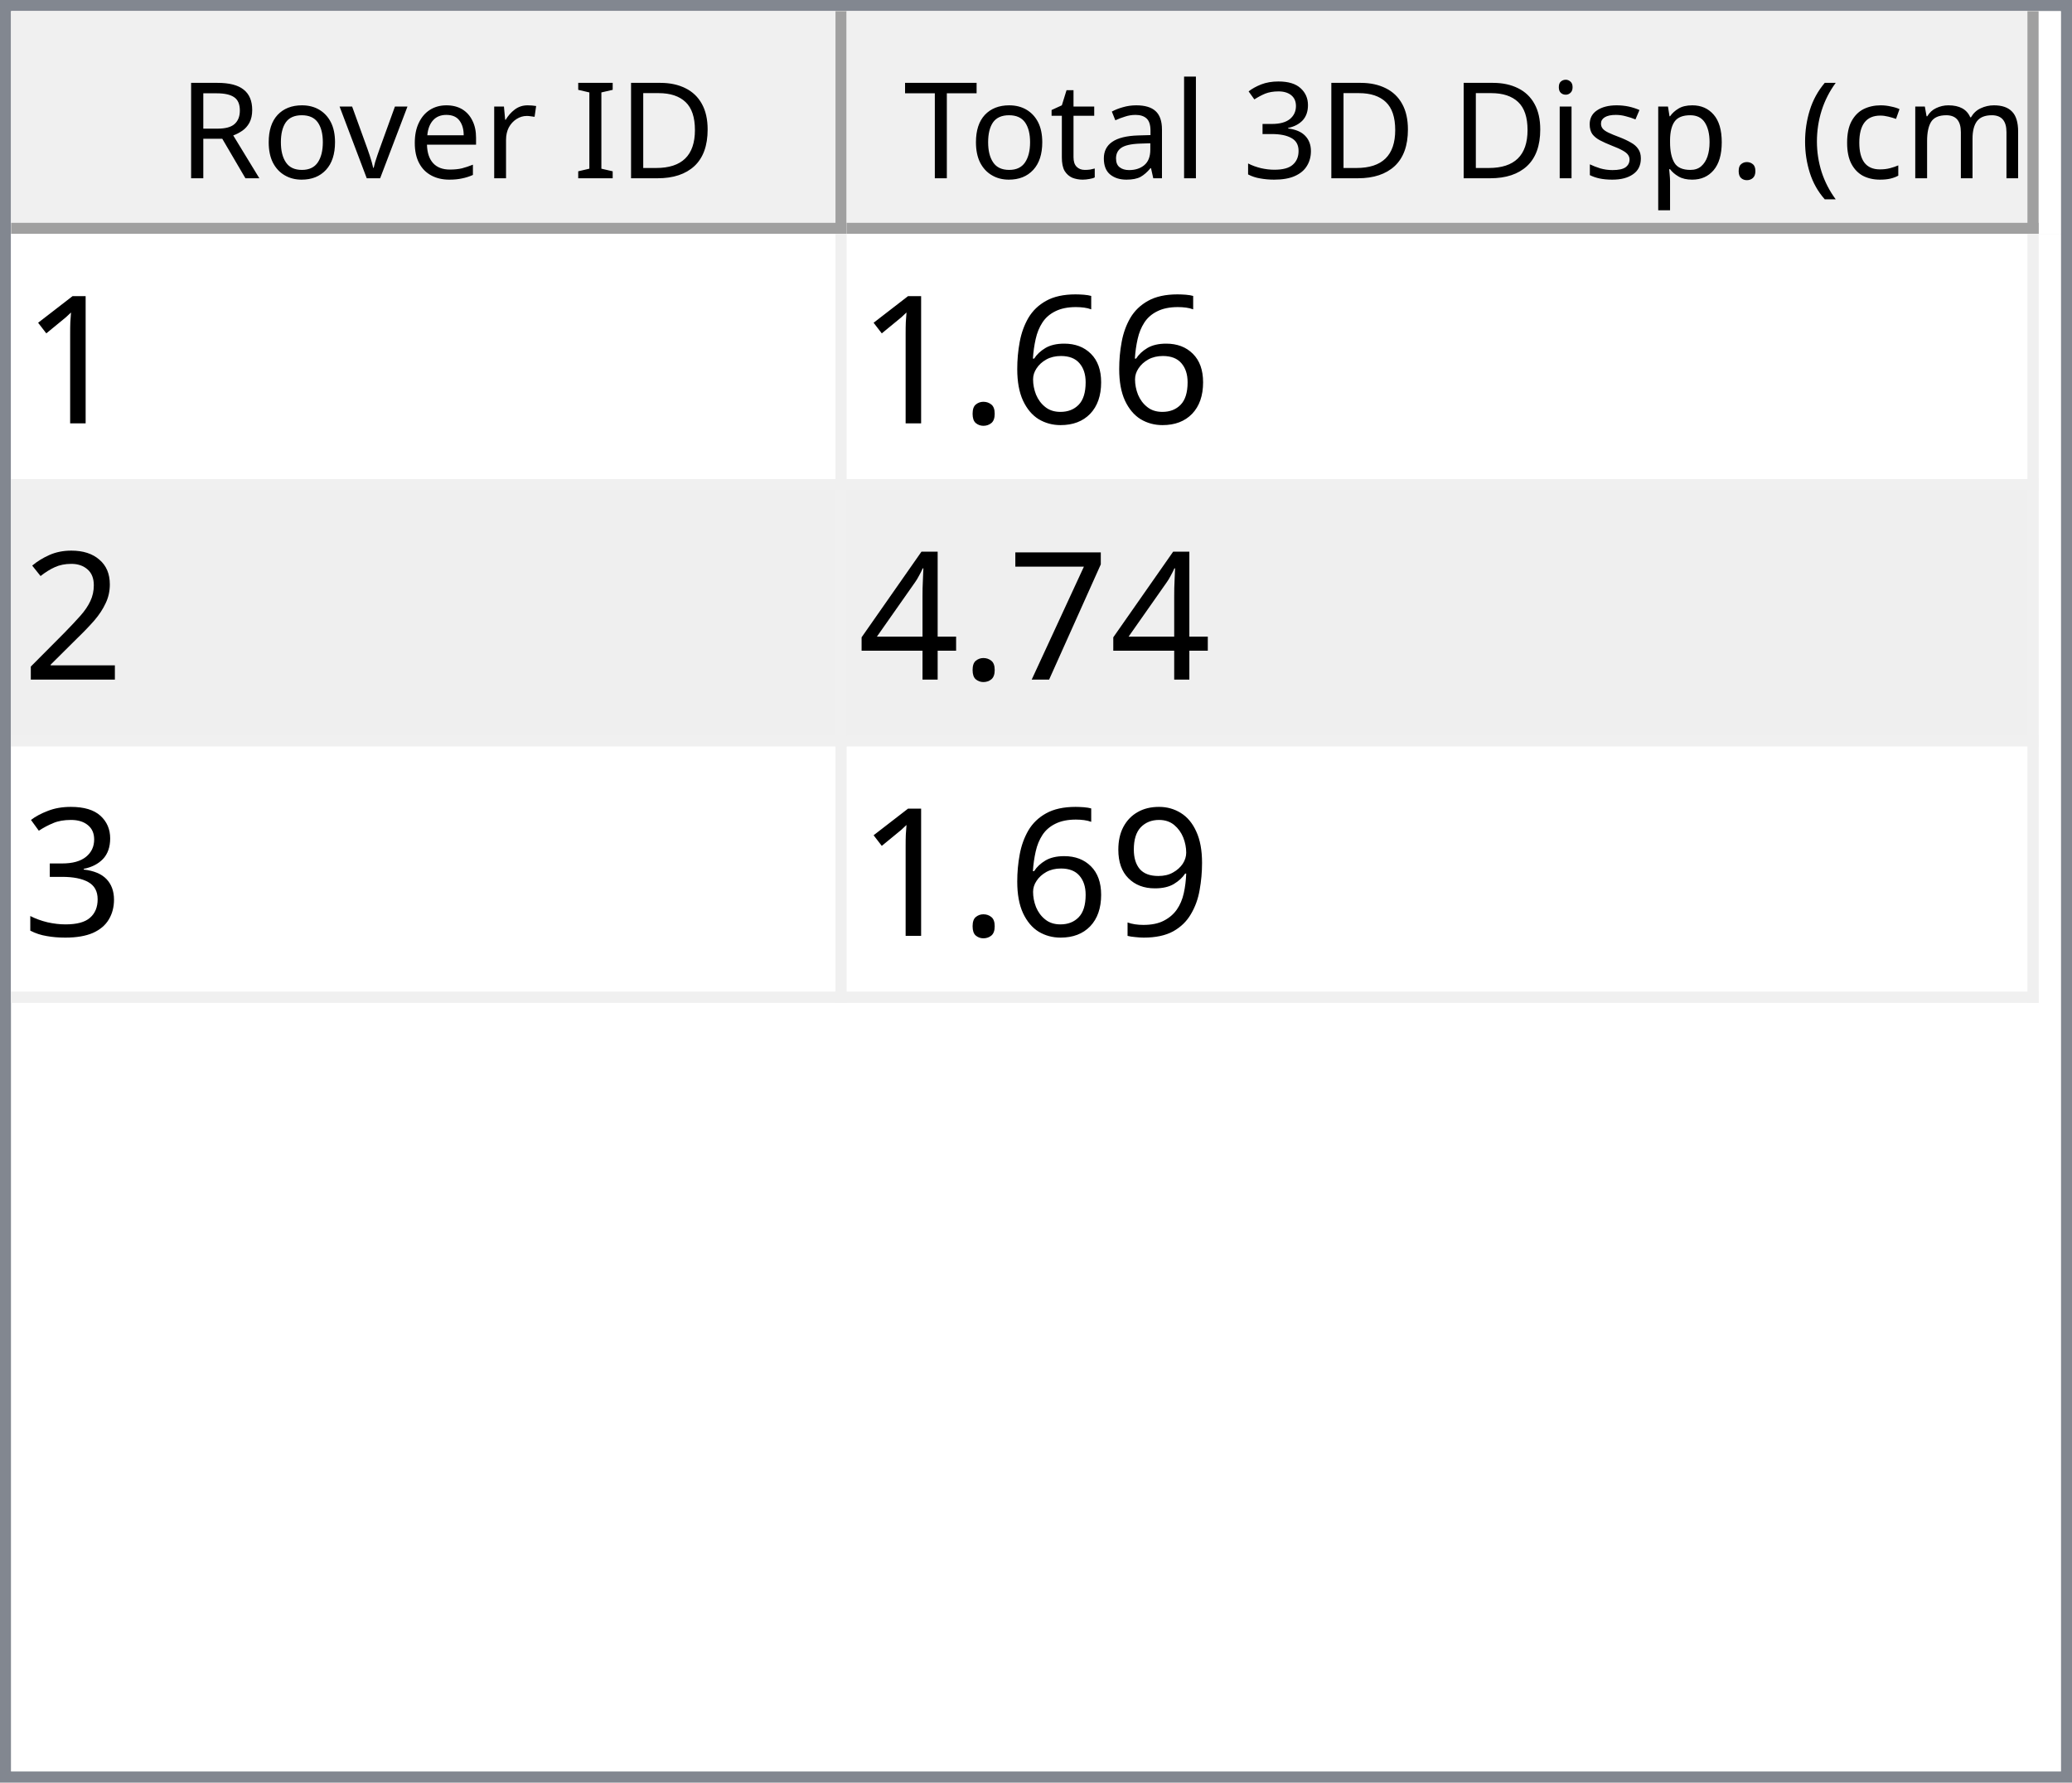
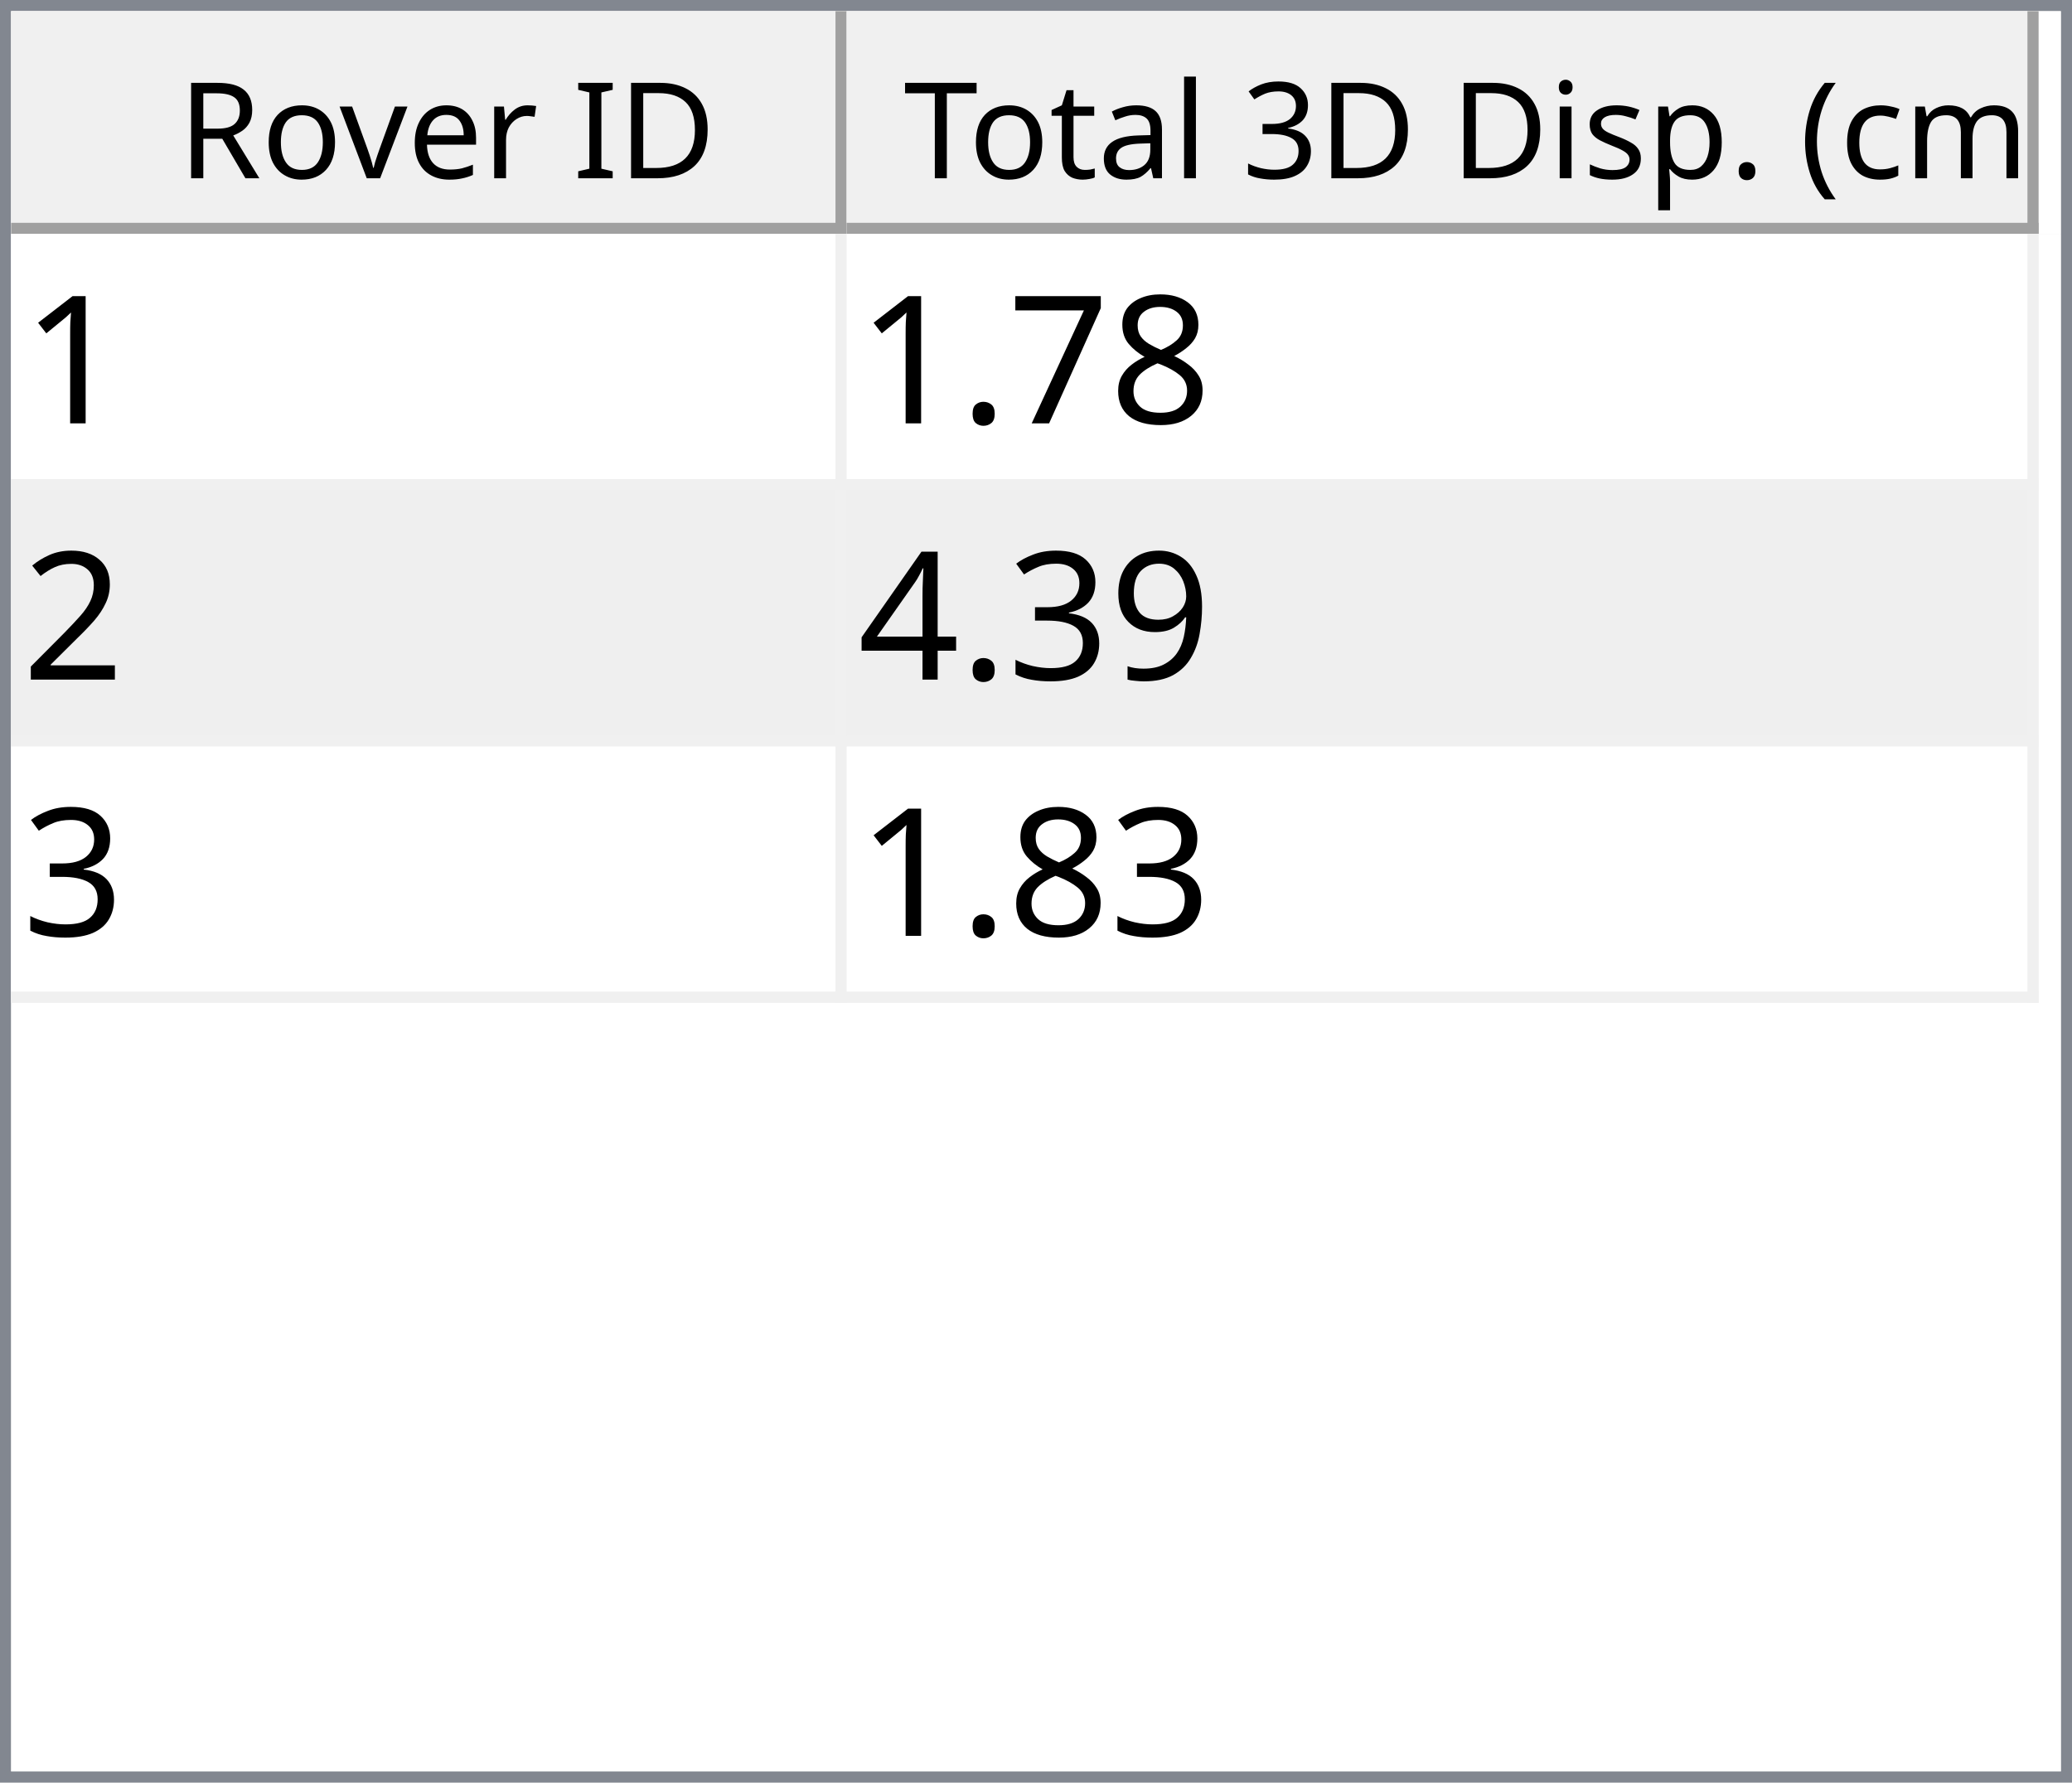
<svg xmlns="http://www.w3.org/2000/svg" style="fill-opacity:1; color-rendering:auto; color-interpolation:auto; text-rendering:auto; stroke:black; stroke-linecap:square; stroke-miterlimit:10; shape-rendering:auto; stroke-opacity:1; fill:black; stroke-dasharray:none; font-weight:normal; stroke-width:1; font-family:'Dialog'; font-style:normal; stroke-linejoin:miter; font-size:12px; stroke-dashoffset:0; image-rendering:auto;" width="186" height="160">
  <defs id="genericDefs" />
  <g>
    <defs id="defs1">
      <clipPath clipPathUnits="userSpaceOnUse" id="clipPath1">
        <path d="M0 0 L186 0 L186 160 L0 160 L0 0 Z" />
      </clipPath>
      <clipPath clipPathUnits="userSpaceOnUse" id="clipPath2">
        <path d="M0 0 L0 160 L186 160 L186 0 Z" />
      </clipPath>
      <clipPath clipPathUnits="userSpaceOnUse" id="clipPath3">
        <path d="M0 0 L0 20 L184 20 L184 0 Z" />
      </clipPath>
      <clipPath clipPathUnits="userSpaceOnUse" id="clipPath4">
        <path d="M0 0 L0 20 L75 20 L75 0 Z" />
      </clipPath>
      <clipPath clipPathUnits="userSpaceOnUse" id="clipPath5">
        <path d="M1 1 L1 19 L74 19 L74 1 Z" />
      </clipPath>
      <clipPath clipPathUnits="userSpaceOnUse" id="clipPath6">
        <path d="M0 0 L0 18 L73 18 L73 0 Z" />
      </clipPath>
      <clipPath clipPathUnits="userSpaceOnUse" id="clipPath7">
        <path d="M-0.5 -0.5 L-0.5 19.5 L74.5 19.5 L74.5 -0.5 Z" />
      </clipPath>
      <clipPath clipPathUnits="userSpaceOnUse" id="clipPath8">
        <path d="M0 0 L0 20 L107 20 L107 0 Z" />
      </clipPath>
      <clipPath clipPathUnits="userSpaceOnUse" id="clipPath9">
        <path d="M1 1 L1 19 L106 19 L106 1 Z" />
      </clipPath>
      <clipPath clipPathUnits="userSpaceOnUse" id="clipPath10">
        <path d="M0 0 L0 18 L105 18 L105 0 Z" />
      </clipPath>
      <clipPath clipPathUnits="userSpaceOnUse" id="clipPath11">
        <path d="M-0.5 -0.5 L-0.5 19.5 L106.5 19.5 L106.5 -0.5 Z" />
      </clipPath>
      <clipPath clipPathUnits="userSpaceOnUse" id="clipPath12">
        <path d="M0 0 L0 138 L184 138 L184 0 Z" />
      </clipPath>
      <clipPath clipPathUnits="userSpaceOnUse" id="clipPath13">
        <path d="M0 0 L0 69 L182 69 L182 0 Z" />
      </clipPath>
      <clipPath clipPathUnits="userSpaceOnUse" id="clipPath14">
        <path d="M-0.5 -0.5 L-0.5 68.5 L181.5 68.5 L181.5 -0.5 Z" />
      </clipPath>
      <clipPath clipPathUnits="userSpaceOnUse" id="clipPath15">
        <path d="M0 0 L0 22 L74 22 L74 0 Z" />
      </clipPath>
      <clipPath clipPathUnits="userSpaceOnUse" id="clipPath16">
        <path d="M0 0 L0 22 L106 22 L106 0 Z" />
      </clipPath>
      <font horiz-adv-x="64.551" id="font1">
        <font-face ascent="107.91" descent="25.098" units-per-em="100" style="font-style:normal; font-family:Segoe UI; font-weight:normal;" />
        <missing-glyph horiz-adv-x="64.551" d="M8.109 0 L8.109 68.266 L56.453 68.266 L56.453 0 L8.109 0 ZM15.328 7.234 L49.219 7.234 L49.219 61.031 L15.328 61.031 L15.328 7.234 Z" />
        <glyph unicode="D" horiz-adv-x="70.117" d="M9.188 0 L9.188 70.016 L28.516 70.016 Q65.531 70.016 65.531 35.891 Q65.531 19.672 55.25 9.836 Q44.969 0 27.734 0 L9.188 0 ZM17.391 62.594 L17.391 7.422 L27.828 7.422 Q41.609 7.422 49.273 14.797 Q56.938 22.172 56.938 35.688 Q56.938 62.594 28.328 62.594 L17.391 62.594 Z" />
        <glyph unicode="I" horiz-adv-x="26.611" d="M17.391 0 L9.188 0 L9.188 70.016 L17.391 70.016 L17.391 0 Z" />
        <glyph unicode=" " horiz-adv-x="27.393" d="" />
        <glyph unicode="r" horiz-adv-x="34.766" d="M34.188 41.891 Q32.078 43.5 28.125 43.5 Q23 43.5 19.555 38.672 Q16.109 33.844 16.109 25.484 L16.109 0 L8.109 0 L8.109 50 L16.109 50 L16.109 39.703 L16.312 39.703 Q18.016 44.969 21.531 47.922 Q25.047 50.875 29.391 50.875 Q32.516 50.875 34.188 50.203 L34.188 41.891 Z" />
        <glyph unicode="e" horiz-adv-x="52.295" d="M48.297 23 L12.984 23 Q13.188 14.656 17.484 10.109 Q21.781 5.562 29.297 5.562 Q37.75 5.562 44.828 11.141 L44.828 3.609 Q38.234 -1.172 27.391 -1.172 Q16.797 -1.172 10.742 5.641 Q4.688 12.453 4.688 24.812 Q4.688 36.469 11.305 43.82 Q17.922 51.172 27.734 51.172 Q37.547 51.172 42.922 44.828 Q48.297 38.484 48.297 27.203 L48.297 23 ZM40.094 29.781 Q40.047 36.719 36.75 40.578 Q33.453 44.438 27.594 44.438 Q21.922 44.438 17.969 40.383 Q14.016 36.328 13.094 29.781 L40.094 29.781 Z" />
        <glyph unicode="v" horiz-adv-x="47.9" d="M47.406 50 L27.484 0 L19.625 0 L0.688 50 L9.469 50 L22.172 13.672 Q23.578 9.672 23.922 6.688 L24.125 6.688 Q24.609 10.453 25.688 13.484 L38.969 50 L47.406 50 Z" />
        <glyph unicode="o" horiz-adv-x="58.594" d="M29 -1.172 Q17.922 -1.172 11.305 5.836 Q4.688 12.844 4.688 24.422 Q4.688 37.016 11.57 44.094 Q18.453 51.172 30.172 51.172 Q41.359 51.172 47.633 44.289 Q53.906 37.406 53.906 25.203 Q53.906 13.234 47.141 6.031 Q40.375 -1.172 29 -1.172 ZM29.594 44.438 Q21.875 44.438 17.383 39.188 Q12.891 33.938 12.891 24.703 Q12.891 15.828 17.43 10.695 Q21.969 5.562 29.594 5.562 Q37.359 5.562 41.531 10.594 Q45.703 15.625 45.703 24.906 Q45.703 34.281 41.531 39.359 Q37.359 44.438 29.594 44.438 Z" />
        <glyph unicode="R" horiz-adv-x="59.814" d="M59.375 0 L49.609 0 L37.891 19.625 Q36.281 22.359 34.766 24.289 Q33.25 26.219 31.664 27.438 Q30.078 28.656 28.25 29.219 Q26.422 29.781 24.125 29.781 L17.391 29.781 L17.391 0 L9.188 0 L9.188 70.016 L30.078 70.016 Q34.672 70.016 38.555 68.867 Q42.438 67.719 45.289 65.375 Q48.141 63.031 49.758 59.547 Q51.375 56.062 51.375 51.375 Q51.375 47.703 50.273 44.656 Q49.172 41.609 47.148 39.211 Q45.125 36.812 42.266 35.133 Q39.406 33.453 35.844 32.516 L35.844 32.328 Q37.594 31.547 38.891 30.547 Q40.188 29.547 41.359 28.18 Q42.531 26.812 43.68 25.078 Q44.828 23.344 46.234 21.047 L59.375 0 ZM17.391 62.594 L17.391 37.203 L28.516 37.203 Q31.594 37.203 34.203 38.133 Q36.812 39.062 38.719 40.797 Q40.625 42.531 41.703 45.047 Q42.781 47.562 42.781 50.688 Q42.781 56.297 39.141 59.445 Q35.5 62.594 28.609 62.594 L17.391 62.594 Z" />
        <glyph unicode=")" horiz-adv-x="30.176" d="M8.297 -15.922 L1.172 -15.922 Q16.406 2.344 16.406 26.812 Q16.406 51.469 1.078 70.016 L8.297 70.016 Q23.531 52.156 23.531 26.703 Q23.531 1.375 8.297 -15.922 Z" />
        <glyph unicode="m" horiz-adv-x="86.133" d="M79.109 0 L71.094 0 L71.094 28.719 Q71.094 37.016 68.531 40.727 Q65.969 44.438 59.906 44.438 Q54.781 44.438 51.195 39.75 Q47.609 35.062 47.609 28.516 L47.609 0 L39.594 0 L39.594 29.688 Q39.594 44.438 28.219 44.438 Q22.953 44.438 19.531 40.016 Q16.109 35.594 16.109 28.516 L16.109 0 L8.109 0 L8.109 50 L16.109 50 L16.109 42.094 L16.312 42.094 Q21.625 51.172 31.844 51.172 Q36.969 51.172 40.773 48.312 Q44.578 45.453 46 40.828 Q51.562 51.172 62.594 51.172 Q79.109 51.172 79.109 30.812 L79.109 0 Z" />
        <glyph unicode="c" horiz-adv-x="46.191" d="M42.188 2.297 Q36.422 -1.172 28.516 -1.172 Q17.828 -1.172 11.258 5.789 Q4.688 12.75 4.688 23.828 Q4.688 36.188 11.766 43.68 Q18.844 51.172 30.672 51.172 Q37.25 51.172 42.281 48.734 L42.281 40.531 Q36.719 44.438 30.375 44.438 Q22.703 44.438 17.797 38.945 Q12.891 33.453 12.891 24.516 Q12.891 15.719 17.508 10.641 Q22.125 5.562 29.891 5.562 Q36.422 5.562 42.188 9.906 L42.188 2.297 Z" />
        <glyph unicode="(" horiz-adv-x="30.176" d="M29.109 -15.922 L21.969 -15.922 Q6.844 1.375 6.844 26.703 Q6.844 52.156 21.969 70.016 L29.203 70.016 Q13.875 51.469 13.875 26.812 Q13.875 2.344 29.109 -15.922 Z" />
        <glyph unicode="." horiz-adv-x="21.68" d="M10.891 -1.078 Q8.641 -1.078 7.055 0.539 Q5.469 2.156 5.469 4.391 Q5.469 6.641 7.055 8.273 Q8.641 9.906 10.891 9.906 Q13.188 9.906 14.797 8.273 Q16.406 6.641 16.406 4.391 Q16.406 2.156 14.797 0.539 Q13.188 -1.078 10.891 -1.078 Z" />
        <glyph unicode="p" horiz-adv-x="58.789" d="M16.312 7.234 L16.109 7.234 L16.109 -23 L8.109 -23 L8.109 50 L16.109 50 L16.109 41.219 L16.312 41.219 Q22.219 51.172 33.594 51.172 Q43.266 51.172 48.688 44.461 Q54.109 37.75 54.109 26.469 Q54.109 13.922 48 6.375 Q41.891 -1.172 31.297 -1.172 Q21.578 -1.172 16.312 7.234 ZM16.109 27.391 L16.109 20.406 Q16.109 14.203 20.141 9.883 Q24.172 5.562 30.375 5.562 Q37.641 5.562 41.773 11.133 Q45.906 16.703 45.906 26.609 Q45.906 34.969 42.047 39.703 Q38.188 44.438 31.594 44.438 Q24.609 44.438 20.359 39.578 Q16.109 34.719 16.109 27.391 Z" />
        <glyph unicode="s" horiz-adv-x="42.432" d="M5.078 1.812 L5.078 10.406 Q11.625 5.562 19.484 5.562 Q30.031 5.562 30.031 12.594 Q30.031 14.594 29.125 15.992 Q28.219 17.391 26.68 18.461 Q25.141 19.531 23.07 20.383 Q21 21.234 18.609 22.172 Q15.281 23.484 12.766 24.828 Q10.25 26.172 8.57 27.859 Q6.891 29.547 6.031 31.695 Q5.172 33.844 5.172 36.719 Q5.172 40.234 6.789 42.945 Q8.406 45.656 11.086 47.484 Q13.766 49.312 17.211 50.242 Q20.656 51.172 24.312 51.172 Q30.812 51.172 35.938 48.922 L35.938 40.828 Q30.422 44.438 23.25 44.438 Q21 44.438 19.195 43.922 Q17.391 43.406 16.094 42.477 Q14.797 41.547 14.086 40.258 Q13.375 38.969 13.375 37.406 Q13.375 35.453 14.086 34.133 Q14.797 32.812 16.164 31.789 Q17.531 30.766 19.484 29.938 Q21.438 29.109 23.922 28.125 Q27.25 26.859 29.883 25.516 Q32.516 24.172 34.375 22.484 Q36.234 20.797 37.234 18.602 Q38.234 16.406 38.234 13.375 Q38.234 9.672 36.602 6.938 Q34.969 4.203 32.234 2.398 Q29.5 0.594 25.93 -0.289 Q22.359 -1.172 18.453 -1.172 Q10.75 -1.172 5.078 1.812 Z" />
        <glyph unicode="i" horiz-adv-x="24.219" d="M12.203 62.703 Q10.062 62.703 8.547 64.164 Q7.031 65.625 7.031 67.875 Q7.031 70.125 8.547 71.609 Q10.062 73.094 12.203 73.094 Q14.406 73.094 15.945 71.609 Q17.484 70.125 17.484 67.875 Q17.484 65.719 15.945 64.211 Q14.406 62.703 12.203 62.703 ZM16.109 0 L8.109 0 L8.109 50 L16.109 50 L16.109 0 Z" />
        <glyph unicode="3" horiz-adv-x="53.906" d="M46.531 19.828 Q46.531 15.094 44.75 11.211 Q42.969 7.328 39.719 4.57 Q36.469 1.812 31.93 0.297 Q27.391 -1.219 21.922 -1.219 Q11.922 -1.219 6 2.594 L6 11.188 Q13.094 5.609 22.219 5.609 Q25.875 5.609 28.828 6.539 Q31.781 7.469 33.906 9.227 Q36.031 10.984 37.18 13.477 Q38.328 15.969 38.328 19.094 Q38.328 32.812 18.797 32.812 L12.984 32.812 L12.984 39.594 L18.5 39.594 Q35.797 39.594 35.797 52.484 Q35.797 64.406 22.609 64.406 Q15.188 64.406 8.688 59.422 L8.688 67.188 Q15.375 71.188 24.609 71.188 Q29 71.188 32.57 69.969 Q36.141 68.75 38.68 66.555 Q41.219 64.359 42.609 61.281 Q44 58.203 44 54.5 Q44 40.672 30.031 36.719 L30.031 36.531 Q33.594 36.141 36.625 34.797 Q39.656 33.453 41.852 31.305 Q44.047 29.156 45.289 26.25 Q46.531 23.344 46.531 19.828 Z" />
        <glyph unicode="l" horiz-adv-x="24.219" d="M16.109 0 L8.109 0 L8.109 74.031 L16.109 74.031 L16.109 0 Z" />
        <glyph unicode="a" horiz-adv-x="50.879" d="M43.891 0 L35.891 0 L35.891 7.812 L35.688 7.812 Q30.469 -1.172 20.312 -1.172 Q12.844 -1.172 8.617 2.781 Q4.391 6.734 4.391 13.281 Q4.391 27.297 20.906 29.594 L35.891 31.688 Q35.891 44.438 25.594 44.438 Q16.547 44.438 9.281 38.281 L9.281 46.484 Q16.656 51.172 26.266 51.172 Q43.891 51.172 43.891 32.516 L43.891 0 ZM35.891 25.297 L23.828 23.641 Q18.266 22.859 15.43 20.875 Q12.594 18.891 12.594 13.875 Q12.594 10.203 15.211 7.883 Q17.828 5.562 22.172 5.562 Q28.125 5.562 32.008 9.742 Q35.891 13.922 35.891 20.312 L35.891 25.297 Z" />
        <glyph unicode="t" horiz-adv-x="33.887" d="M31.297 0.484 Q28.469 -1.078 23.828 -1.078 Q10.688 -1.078 10.688 13.578 L10.688 43.172 L2.094 43.172 L2.094 50 L10.688 50 L10.688 62.203 L18.703 64.797 L18.703 50 L31.297 50 L31.297 43.172 L18.703 43.172 L18.703 14.984 Q18.703 9.969 20.414 7.82 Q22.125 5.672 26.078 5.672 Q29.109 5.672 31.297 7.328 L31.297 0.484 Z" />
        <glyph unicode="T" horiz-adv-x="52.393" d="M50.594 62.594 L30.375 62.594 L30.375 0 L22.172 0 L22.172 62.594 L2 62.594 L2 70.016 L50.594 70.016 L50.594 62.594 Z" />
      </font>
      <font horiz-adv-x="75.0" id="font2">
        <font-face ascent="100.537" descent="21.973" units-per-em="100" style="font-style:normal; font-family:sans-serif; font-weight:normal;" />
        <missing-glyph horiz-adv-x="75.0" d="M12.5 0 L12.5 62.5 L62.5 62.5 L62.5 0 L12.5 0 ZM14.062 1.562 L60.938 1.562 L60.938 60.938 L14.062 60.938 L14.062 1.562 Z" />
        <glyph unicode="1" horiz-adv-x="55.615" d="M37.25 0 L28.469 0 L28.469 56 Q25.297 52.984 20.141 49.953 Q14.984 46.922 10.891 45.406 L10.891 53.906 Q18.266 57.375 23.781 62.305 Q29.297 67.234 31.594 71.875 L37.25 71.875 L37.25 0 Z" />
-         <glyph unicode="6" horiz-adv-x="55.615" d="M49.75 54.047 L41.016 53.375 Q39.844 58.547 37.703 60.891 Q34.125 64.656 28.906 64.656 Q24.703 64.656 21.531 62.312 Q17.391 59.281 14.992 53.469 Q12.594 47.656 12.5 36.922 Q15.672 41.75 20.266 44.094 Q24.859 46.438 29.891 46.438 Q38.672 46.438 44.852 39.969 Q51.031 33.5 51.031 23.25 Q51.031 16.5 48.125 10.719 Q45.219 4.938 40.141 1.859 Q35.062 -1.219 28.609 -1.219 Q17.625 -1.219 10.695 6.859 Q3.766 14.938 3.766 33.5 Q3.766 54.25 11.422 63.672 Q18.109 71.875 29.438 71.875 Q37.891 71.875 43.289 67.141 Q48.688 62.406 49.75 54.047 ZM13.875 23.188 Q13.875 18.656 15.797 14.508 Q17.719 10.359 21.188 8.18 Q24.656 6 28.469 6 Q34.031 6 38.039 10.492 Q42.047 14.984 42.047 22.703 Q42.047 30.125 38.086 34.398 Q34.125 38.672 28.125 38.672 Q22.172 38.672 18.023 34.398 Q13.875 30.125 13.875 23.188 Z" />
+         <glyph unicode="8" horiz-adv-x="55.615" d="M17.672 38.812 Q12.203 40.828 9.57 44.539 Q6.938 48.25 6.938 53.422 Q6.938 61.234 12.555 66.555 Q18.172 71.875 27.484 71.875 Q36.859 71.875 42.578 66.43 Q48.297 60.984 48.297 53.172 Q48.297 48.188 45.68 44.508 Q43.062 40.828 37.75 38.812 Q44.344 36.672 47.781 31.883 Q51.219 27.094 51.219 20.453 Q51.219 11.281 44.727 5.031 Q38.234 -1.219 27.641 -1.219 Q17.047 -1.219 10.547 5.055 Q4.047 11.328 4.047 20.703 Q4.047 27.688 7.594 32.398 Q11.141 37.109 17.672 38.812 ZM15.922 53.719 Q15.922 48.641 19.195 45.414 Q22.469 42.188 27.688 42.188 Q32.766 42.188 36.016 45.383 Q39.266 48.578 39.266 53.219 Q39.266 58.062 35.914 61.359 Q32.562 64.656 27.594 64.656 Q22.562 64.656 19.242 61.43 Q15.922 58.203 15.922 53.719 ZM13.094 20.656 Q13.094 16.891 14.875 13.375 Q16.656 9.859 20.172 7.93 Q23.688 6 27.734 6 Q34.031 6 38.133 10.055 Q42.234 14.109 42.234 20.359 Q42.234 26.703 38.016 30.859 Q33.797 35.016 27.438 35.016 Q21.234 35.016 17.164 30.914 Q13.094 26.812 13.094 20.656 Z" />
+         <glyph unicode="7" horiz-adv-x="55.615" d="M4.734 62.203 L4.734 70.656 L51.078 70.656 L51.078 63.812 Q44.234 56.547 37.523 44.484 Q30.812 32.422 27.156 19.672 Q24.516 10.688 23.781 0 L14.75 0 Q14.891 8.453 18.062 20.414 Q21.234 32.375 27.172 43.484 Q33.109 54.594 39.797 62.203 L4.734 62.203 Z" />
        <glyph unicode="." horiz-adv-x="27.783" d="M9.078 0 L9.078 10.016 L19.094 10.016 L19.094 0 L9.078 0 Z" />
        <glyph unicode="2" horiz-adv-x="55.615" d="M50.344 8.453 L50.344 0 L3.031 0 Q2.938 3.172 4.047 6.109 Q5.859 10.938 9.836 15.625 Q13.812 20.312 21.344 26.469 Q33.016 36.031 37.117 41.625 Q41.219 47.219 41.219 52.203 Q41.219 57.422 37.477 61.008 Q33.734 64.594 27.734 64.594 Q21.391 64.594 17.578 60.789 Q13.766 56.984 13.719 50.25 L4.688 51.172 Q5.609 61.281 11.664 66.578 Q17.719 71.875 27.938 71.875 Q38.234 71.875 44.242 66.164 Q50.25 60.453 50.25 52 Q50.25 47.703 48.492 43.555 Q46.734 39.406 42.656 34.812 Q38.578 30.219 29.109 22.219 Q21.188 15.578 18.945 13.211 Q16.703 10.844 15.234 8.453 L50.344 8.453 Z" />
-         <glyph unicode="7" horiz-adv-x="55.615" d="M4.734 62.203 L4.734 70.656 L51.078 70.656 L51.078 63.812 Q44.234 56.547 37.523 44.484 Q30.812 32.422 27.156 19.672 Q24.516 10.688 23.781 0 L14.75 0 Q14.891 8.453 18.062 20.414 Q21.234 32.375 27.172 43.484 Q33.109 54.594 39.797 62.203 L4.734 62.203 Z" />
+         <glyph unicode="9" horiz-adv-x="55.615" d="M5.469 16.547 L13.922 17.328 Q14.984 11.375 18.016 8.688 Q21.047 6 25.781 6 Q29.828 6 32.883 7.859 Q35.938 9.719 37.891 12.82 Q39.844 15.922 41.164 21.195 Q42.484 26.469 42.484 31.938 Q42.484 32.516 42.438 33.688 Q39.797 29.5 35.234 26.883 Q30.672 24.266 25.344 24.266 Q16.453 24.266 10.305 30.711 Q4.156 37.156 4.156 47.703 Q4.156 58.594 10.578 65.234 Q17 71.875 26.656 71.875 Q33.641 71.875 39.43 68.117 Q45.219 64.359 48.219 57.398 Q51.219 50.438 51.219 37.25 Q51.219 23.531 48.242 15.406 Q45.266 7.281 39.383 3.031 Q33.5 -1.219 25.594 -1.219 Q17.188 -1.219 11.867 3.445 Q6.547 8.109 5.469 16.547 ZM41.453 48.141 Q41.453 55.719 37.43 60.156 Q33.406 64.594 27.734 64.594 Q21.875 64.594 17.531 59.812 Q13.188 55.031 13.188 47.406 Q13.188 40.578 17.312 36.305 Q21.438 32.031 27.484 32.031 Q33.594 32.031 37.523 36.305 Q41.453 40.578 41.453 48.141 Z" />
+         <glyph unicode="3" horiz-adv-x="55.615" d="M4.203 18.891 L12.984 20.062 Q14.5 12.594 18.141 9.297 Q21.781 6 27 6 Q33.203 6 37.477 10.297 Q41.75 14.594 41.75 20.953 Q41.75 27 37.797 30.93 Q33.844 34.859 27.734 34.859 Q25.25 34.859 21.531 33.891 L22.516 41.609 Q23.391 41.5 23.922 41.5 Q29.547 41.5 34.039 44.43 Q38.531 47.359 38.531 53.469 Q38.531 58.297 35.258 61.477 Q31.984 64.656 26.812 64.656 Q21.688 64.656 18.266 61.43 Q14.844 58.203 13.875 51.766 L5.078 53.328 Q6.688 62.156 12.398 67.016 Q18.109 71.875 26.609 71.875 Q32.469 71.875 37.398 69.359 Q42.328 66.844 44.945 62.5 Q47.562 58.156 47.562 53.266 Q47.562 48.641 45.07 44.828 Q42.578 41.016 37.703 38.766 Q44.047 37.312 47.562 32.695 Q51.078 28.078 51.078 21.141 Q51.078 11.766 44.242 5.25 Q37.406 -1.266 26.953 -1.266 Q17.531 -1.266 11.305 4.352 Q5.078 9.969 4.203 18.891 Z" />
        <glyph unicode="4" horiz-adv-x="55.615" d="M32.328 0 L32.328 17.141 L1.266 17.141 L1.266 25.203 L33.938 71.578 L41.109 71.578 L41.109 25.203 L50.781 25.203 L50.781 17.141 L41.109 17.141 L41.109 0 L32.328 0 ZM32.328 25.203 L32.328 57.469 L9.906 25.203 L32.328 25.203 Z" />
-         <glyph unicode="3" horiz-adv-x="55.615" d="M4.203 18.891 L12.984 20.062 Q14.5 12.594 18.141 9.297 Q21.781 6 27 6 Q33.203 6 37.477 10.297 Q41.75 14.594 41.75 20.953 Q41.75 27 37.797 30.93 Q33.844 34.859 27.734 34.859 Q25.25 34.859 21.531 33.891 L22.516 41.609 Q23.391 41.5 23.922 41.5 Q29.547 41.5 34.039 44.43 Q38.531 47.359 38.531 53.469 Q38.531 58.297 35.258 61.477 Q31.984 64.656 26.812 64.656 Q21.688 64.656 18.266 61.43 Q14.844 58.203 13.875 51.766 L5.078 53.328 Q6.688 62.156 12.398 67.016 Q18.109 71.875 26.609 71.875 Q32.469 71.875 37.398 69.359 Q42.328 66.844 44.945 62.5 Q47.562 58.156 47.562 53.266 Q47.562 48.641 45.07 44.828 Q42.578 41.016 37.703 38.766 Q44.047 37.312 47.562 32.695 Q51.078 28.078 51.078 21.141 Q51.078 11.766 44.242 5.25 Q37.406 -1.266 26.953 -1.266 Q17.531 -1.266 11.305 4.352 Q5.078 9.969 4.203 18.891 Z" />
-         <glyph unicode="9" horiz-adv-x="55.615" d="M5.469 16.547 L13.922 17.328 Q14.984 11.375 18.016 8.688 Q21.047 6 25.781 6 Q29.828 6 32.883 7.859 Q35.938 9.719 37.891 12.82 Q39.844 15.922 41.164 21.195 Q42.484 26.469 42.484 31.938 Q42.484 32.516 42.438 33.688 Q39.797 29.5 35.234 26.883 Q30.672 24.266 25.344 24.266 Q16.453 24.266 10.305 30.711 Q4.156 37.156 4.156 47.703 Q4.156 58.594 10.578 65.234 Q17 71.875 26.656 71.875 Q33.641 71.875 39.43 68.117 Q45.219 64.359 48.219 57.398 Q51.219 50.438 51.219 37.25 Q51.219 23.531 48.242 15.406 Q45.266 7.281 39.383 3.031 Q33.5 -1.219 25.594 -1.219 Q17.188 -1.219 11.867 3.445 Q6.547 8.109 5.469 16.547 ZM41.453 48.141 Q41.453 55.719 37.43 60.156 Q33.406 64.594 27.734 64.594 Q21.875 64.594 17.531 59.812 Q13.188 55.031 13.188 47.406 Q13.188 40.578 17.312 36.305 Q21.438 32.031 27.484 32.031 Q33.594 32.031 37.523 36.305 Q41.453 40.578 41.453 48.141 Z" />
      </font>
    </defs>
    <g style="fill:white; stroke:white;">
      <rect x="0" y="0" width="186" style="clip-path:url(#clipPath1); stroke:none;" height="160" />
    </g>
    <g style="fill:white; text-rendering:optimizeSpeed; color-rendering:optimizeSpeed; image-rendering:optimizeSpeed; shape-rendering:crispEdges; stroke:white; color-interpolation:sRGB;">
      <rect x="0" width="186" height="160" y="0" style="stroke:none;" />
      <path style="stroke:none;" d="M0 160 L186 160 L186 0 L0 0 Z" />
    </g>
    <g style="fill:rgb(240,240,240); font-family:'Segoe UI'; stroke:rgb(240,240,240);">
      <rect x="0" y="0" width="186" style="clip-path:url(#clipPath2); stroke:none;" height="160" />
    </g>
    <g style="fill:rgb(130,135,144); font-family:'Segoe UI'; stroke:rgb(130,135,144);">
      <path d="M0 0 L186 0 L186 160 L0 160 L0 0 ZM1 1 L185 1 L185 159 L1 159 L1 1 Z" style="fill-rule:evenodd; clip-path:url(#clipPath2); stroke:none;" />
    </g>
    <g style="fill:white; font-family:'Segoe UI'; stroke:white;" transform="translate(1,1)">
      <rect x="0" y="0" width="184" style="clip-path:url(#clipPath3); stroke:none;" height="20" />
    </g>
    <g style="fill:rgb(240,240,240); font-family:'Segoe UI'; stroke:rgb(240,240,240);" transform="translate(1,1)">
      <rect x="0" y="0" width="75" style="clip-path:url(#clipPath4); stroke:none;" height="20" />
    </g>
    <g style="font-family:'Segoe UI';" transform="translate(2,2)">
      <text x="14" xml:space="preserve" y="14" style="clip-path:url(#clipPath6); stroke:none;">Rover ID</text>
    </g>
    <g style="fill:rgb(160,160,160); font-family:'Segoe UI'; stroke:rgb(160,160,160); stroke-linejoin:bevel;" transform="translate(1.5,1.5)">
      <line x1="74" x2="74" y1="0" style="fill:none; clip-path:url(#clipPath7);" y2="19" />
    </g>
    <g style="fill:rgb(160,160,160); font-family:'Segoe UI'; stroke:rgb(160,160,160); stroke-linejoin:bevel;" transform="matrix(1,0,0,1,1,1) translate(0.5,0.5)">
      <line x1="0" x2="74" y1="19" style="fill:none; clip-path:url(#clipPath7);" y2="19" />
    </g>
    <g style="fill:rgb(240,240,240); font-family:'Segoe UI'; stroke:rgb(240,240,240);" transform="translate(76,1)">
      <rect x="0" y="0" width="107" style="clip-path:url(#clipPath8); stroke:none;" height="20" />
    </g>
    <g style="font-family:'Segoe UI';" transform="translate(77,2)">
      <text x="1" xml:space="preserve" y="14" style="clip-path:url(#clipPath10); stroke:none;"> Total 3D Disp. (cm)</text>
    </g>
    <g style="fill:rgb(160,160,160); font-family:'Segoe UI'; stroke:rgb(160,160,160); stroke-linejoin:bevel;" transform="translate(76.5,1.5)">
      <line x1="106" x2="106" y1="0" style="fill:none; clip-path:url(#clipPath11);" y2="19" />
    </g>
    <g style="fill:rgb(160,160,160); font-family:'Segoe UI'; stroke:rgb(160,160,160); stroke-linejoin:bevel;" transform="matrix(1,0,0,1,76,1) translate(0.5,0.5)">
      <line x1="0" x2="106" y1="19" style="fill:none; clip-path:url(#clipPath11);" y2="19" />
    </g>
    <g style="fill:white; font-family:'Segoe UI'; stroke:white;" transform="translate(1,21)">
      <rect x="0" y="0" width="184" style="clip-path:url(#clipPath12); stroke:none;" height="138" />
    </g>
    <g style="fill:rgb(240,240,240); font-size:16px; font-family:sans-serif; stroke:rgb(240,240,240);" transform="translate(1,21)">
      <rect x="0" y="0" width="182" style="clip-path:url(#clipPath13); stroke:none;" height="69" />
      <line transform="translate(0.5,0.5)" x1="0" x2="181" y1="22" style="clip-path:url(#clipPath14); fill:none; stroke-linejoin:bevel;" y2="22" />
    </g>
    <g transform="matrix(1,0,0,1,1,21) translate(0.5,0.5)" style="fill:rgb(240,240,240); font-size:16px; font-family:sans-serif; stroke:rgb(240,240,240); stroke-linejoin:bevel;">
      <line x1="0" x2="181" y1="45" style="fill:none; clip-path:url(#clipPath14);" y2="45" />
    </g>
    <g transform="matrix(1,0,0,1,1,21) translate(0.5,0.5)" style="fill:rgb(240,240,240); font-size:16px; font-family:sans-serif; stroke:rgb(240,240,240); stroke-linejoin:bevel;">
      <line x1="0" x2="181" y1="68" style="fill:none; clip-path:url(#clipPath14);" y2="68" />
    </g>
    <g transform="matrix(1,0,0,1,1,21) translate(0.5,0.5)" style="fill:rgb(240,240,240); font-size:16px; font-family:sans-serif; stroke:rgb(240,240,240); stroke-linejoin:bevel;">
      <line x1="74" x2="74" y1="0" style="fill:none; clip-path:url(#clipPath14);" y2="68" />
    </g>
    <g transform="matrix(1,0,0,1,1,21) translate(0.5,0.5)" style="fill:rgb(240,240,240); font-size:16px; font-family:sans-serif; stroke:rgb(240,240,240); stroke-linejoin:bevel;">
      <line x1="181" x2="181" y1="0" style="fill:none; clip-path:url(#clipPath14);" y2="68" />
    </g>
    <g style="fill:white; font-size:16px; font-family:sans-serif; stroke:white;" transform="matrix(1,0,0,1,1,21)">
      <rect x="0" y="0" width="74" style="clip-path:url(#clipPath15); stroke:none;" height="22" />
      <text x="1" y="17" style="fill:black; clip-path:url(#clipPath15); stroke:none;" xml:space="preserve">1</text>
    </g>
    <g style="fill:white; font-size:16px; font-family:sans-serif; stroke:white;" transform="matrix(1,0,0,1,1,21) translate(75,0)">
      <rect x="0" y="0" width="106" style="clip-path:url(#clipPath16); stroke:none;" height="22" />
-       <text x="1" y="17" style="fill:black; clip-path:url(#clipPath16); stroke:none;" xml:space="preserve">1.66</text>
+       <text x="1" y="17" style="fill:black; clip-path:url(#clipPath16); stroke:none;" xml:space="preserve">1.78</text>
    </g>
    <g style="fill:rgb(239,239,239); font-size:16px; font-family:sans-serif; stroke:rgb(239,239,239);" transform="matrix(1,0,0,1,1,21) translate(0,23)">
      <rect x="0" y="0" width="74" style="clip-path:url(#clipPath15); stroke:none;" height="22" />
      <text x="1" y="17" style="fill:black; clip-path:url(#clipPath15); stroke:none;" xml:space="preserve">2</text>
    </g>
    <g style="fill:rgb(239,239,239); font-size:16px; font-family:sans-serif; stroke:rgb(239,239,239);" transform="matrix(1,0,0,1,1,21) translate(75,23)">
      <rect x="0" y="0" width="106" style="clip-path:url(#clipPath16); stroke:none;" height="22" />
-       <text x="1" y="17" style="fill:black; clip-path:url(#clipPath16); stroke:none;" xml:space="preserve">4.74</text>
+       <text x="1" y="17" style="fill:black; clip-path:url(#clipPath16); stroke:none;" xml:space="preserve">4.39</text>
    </g>
    <g style="fill:white; font-size:16px; font-family:sans-serif; stroke:white;" transform="matrix(1,0,0,1,1,21) translate(0,46)">
      <rect x="0" y="0" width="74" style="clip-path:url(#clipPath15); stroke:none;" height="22" />
      <text x="1" y="17" style="fill:black; clip-path:url(#clipPath15); stroke:none;" xml:space="preserve">3</text>
    </g>
    <g style="fill:white; font-size:16px; font-family:sans-serif; stroke:white;" transform="matrix(1,0,0,1,1,21) translate(75,46)">
      <rect x="0" y="0" width="106" style="clip-path:url(#clipPath16); stroke:none;" height="22" />
-       <text x="1" y="17" style="fill:black; clip-path:url(#clipPath16); stroke:none;" xml:space="preserve">1.69</text>
+       <text x="1" y="17" style="fill:black; clip-path:url(#clipPath16); stroke:none;" xml:space="preserve">1.83</text>
    </g>
  </g>
</svg>
